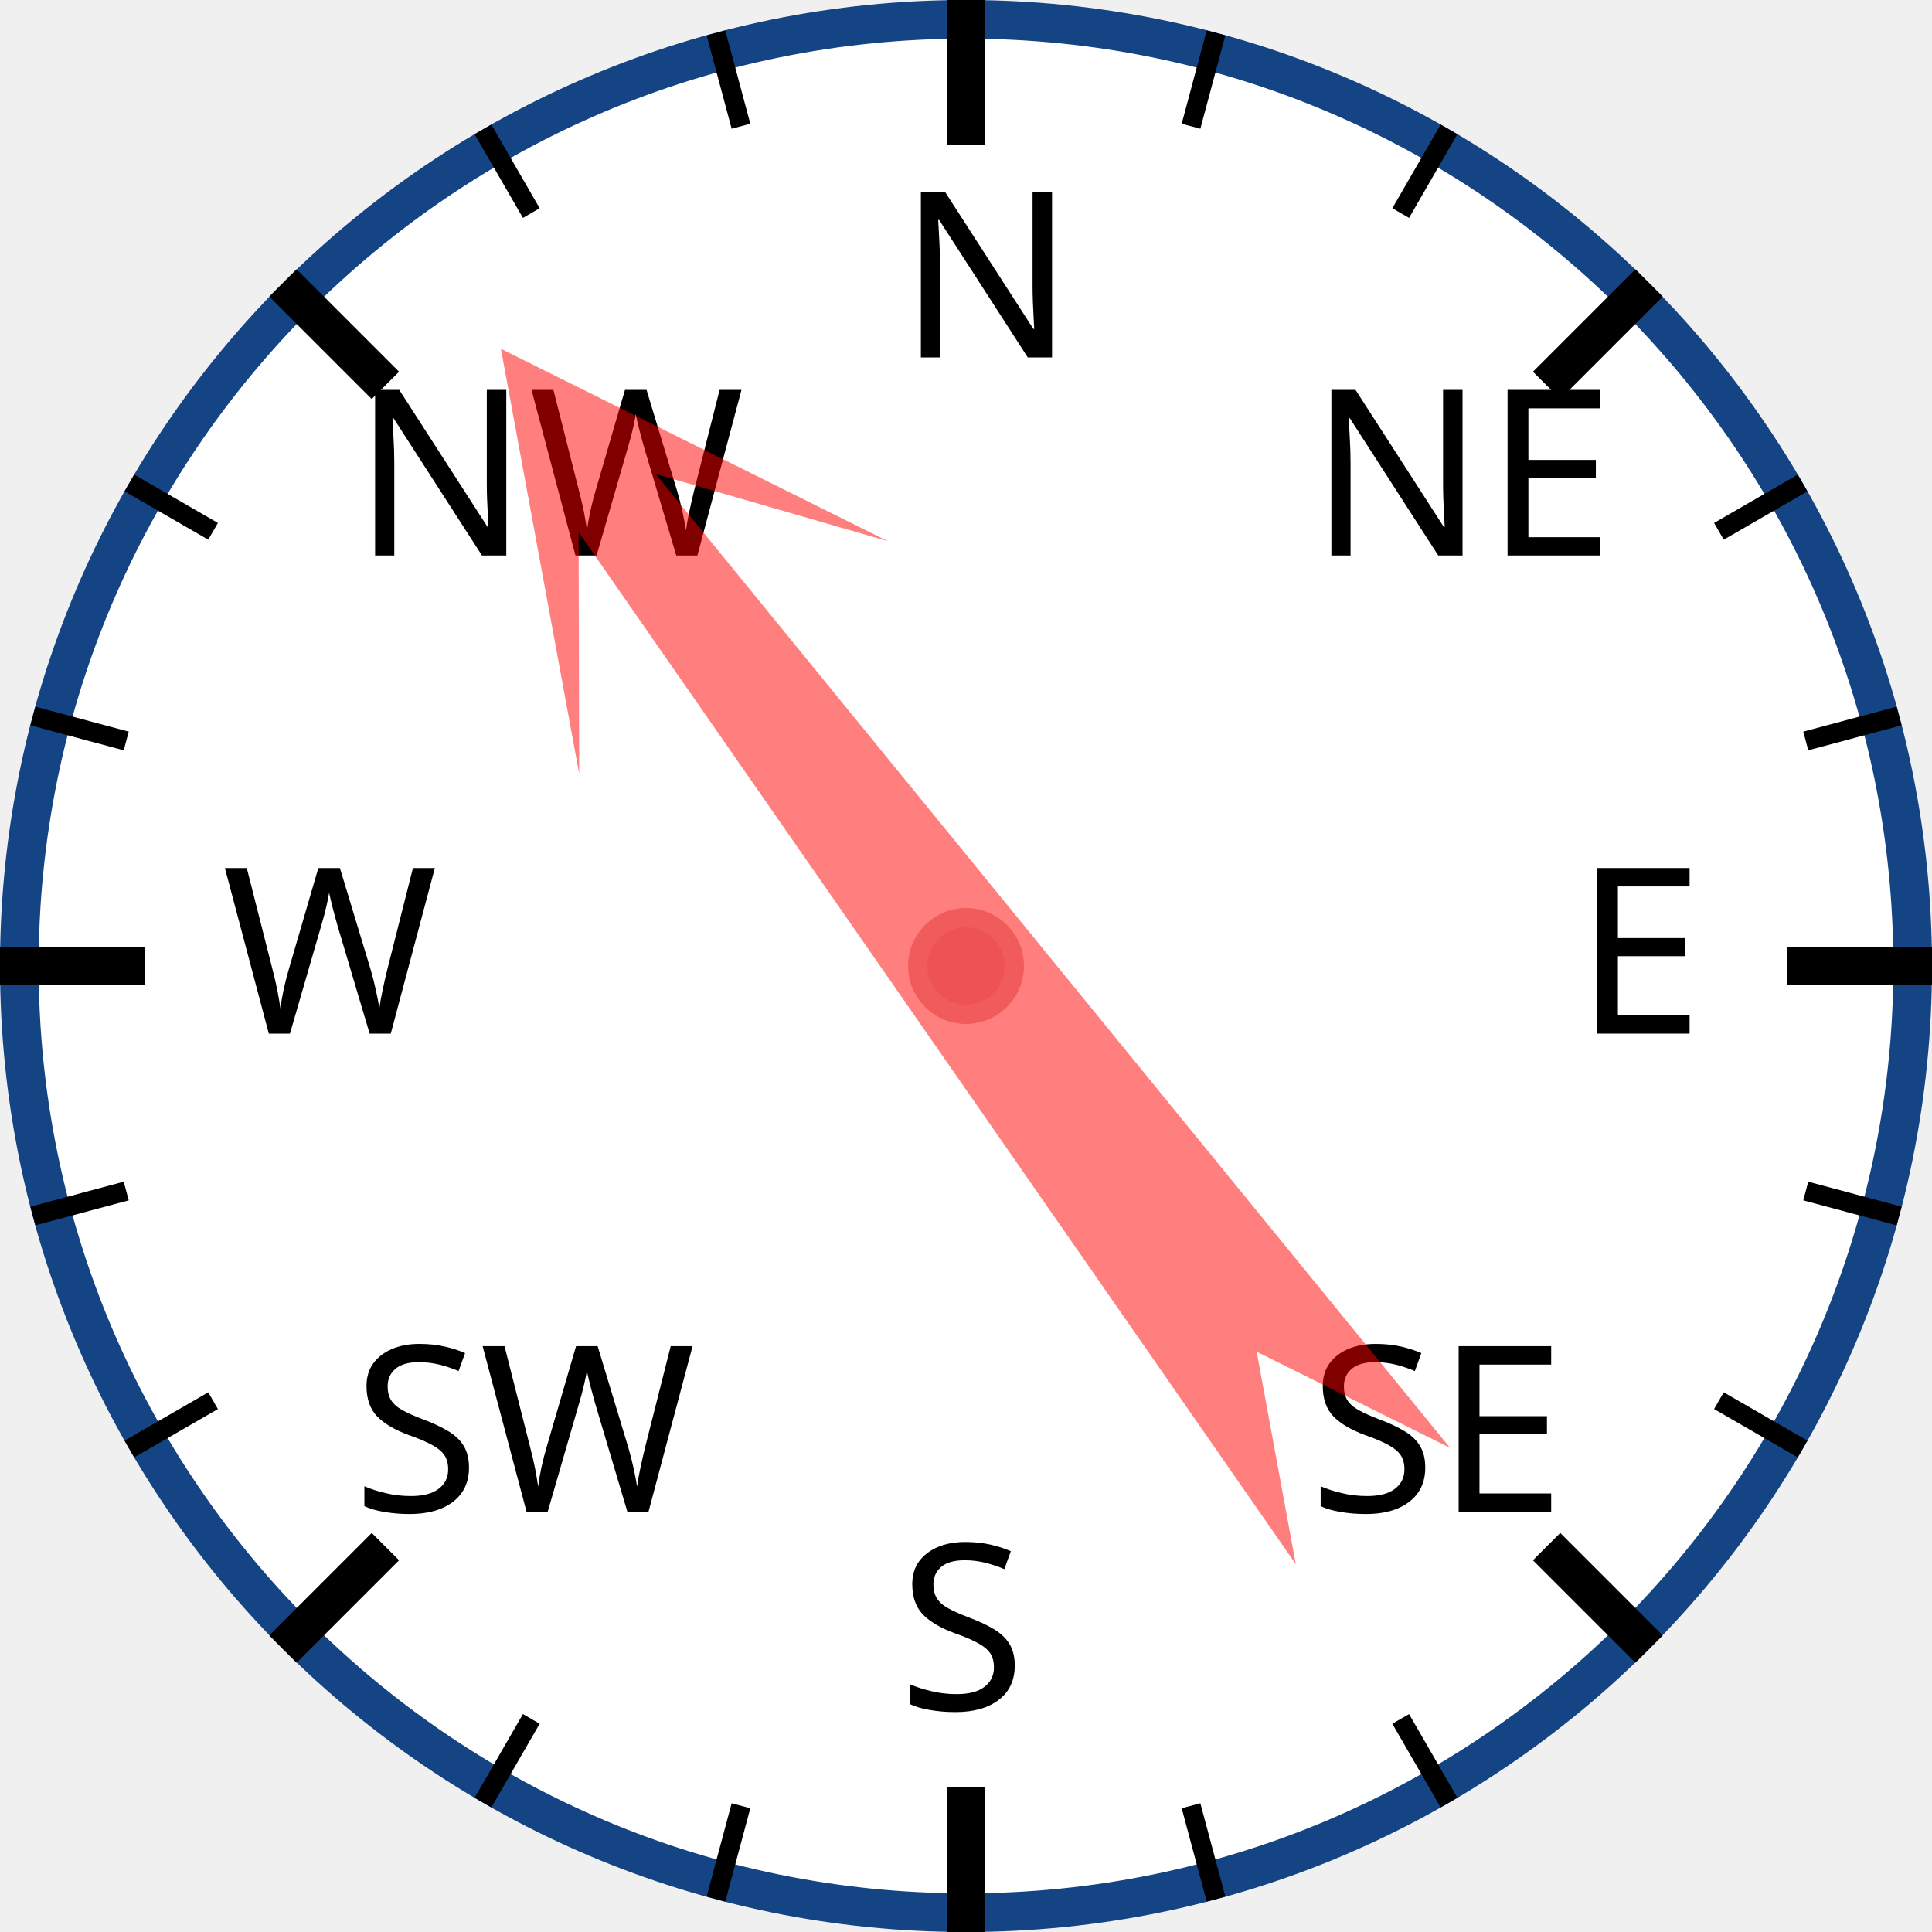
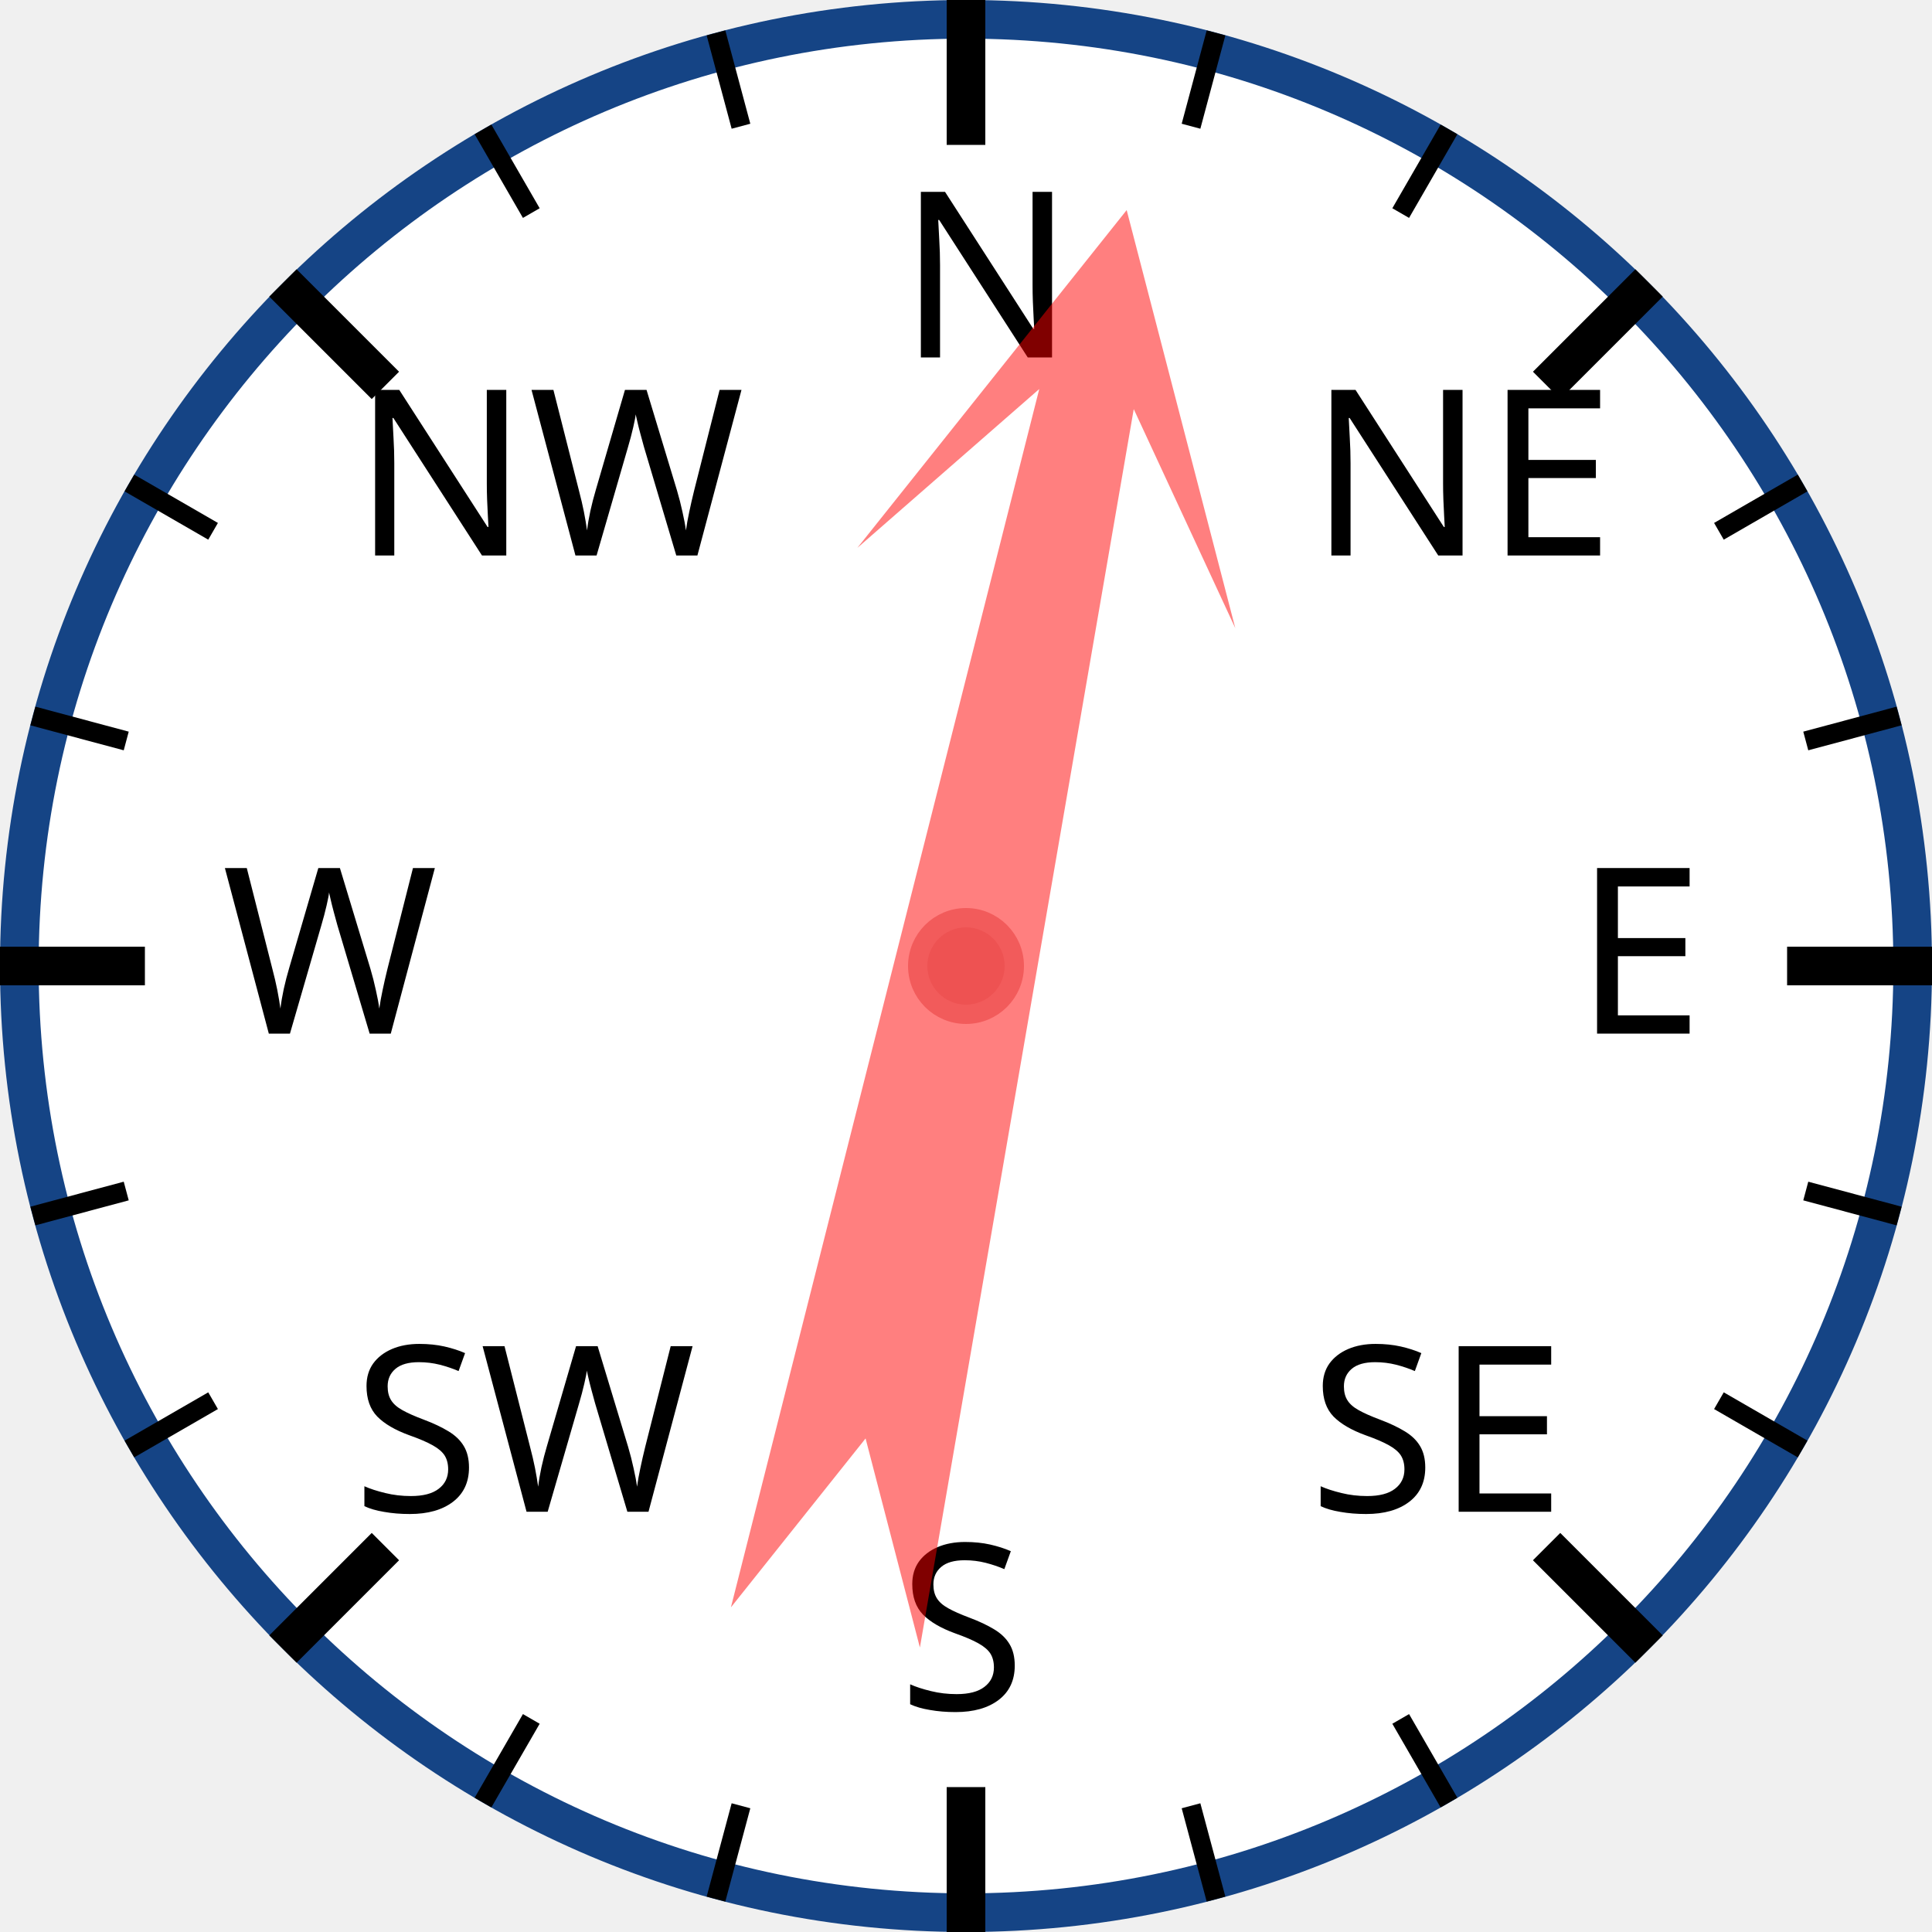
<svg xmlns="http://www.w3.org/2000/svg" width="120px" height="120px" viewBox="0 0 200 200">
  <circle cx="100" cy="100" r="98" style="fill: white; stroke: #154485; stroke-width: 4;" />
  <text x="93.0" y="37.0" style="font-family: sans-serif; font-size: 18pt;">N</text>
  <line x1="100.0" y1="0.0" x2="100.0" y2="15.0" style="stroke: black; stroke-width: 4;" />
  <line x1="74.118" y1="3.407" x2="76.706" y2="13.067" style="stroke: black; stroke-width: 2;" />
  <line x1="50" y1="13.397" x2="55" y2="22.058" style="stroke: black; stroke-width: 2;" />
  <text x="36.503" y="57.503" style="font-family: sans-serif; font-size: 18pt;">NW</text>
  <line x1="29.289" y1="29.289" x2="39.896" y2="39.896" style="stroke: black; stroke-width: 4;" />
  <line x1="13.397" y1="50" x2="22.058" y2="55" style="stroke: black; stroke-width: 2;" />
  <line x1="3.407" y1="74.118" x2="13.067" y2="76.706" style="stroke: black; stroke-width: 2;" />
  <text x="23.0" y="107.0" style="font-family: sans-serif; font-size: 18pt;">W</text>
  <line x1="0.0" y1="100.0" x2="15.0" y2="100.0" style="stroke: black; stroke-width: 4;" />
  <line x1="3.407" y1="125.882" x2="13.067" y2="123.294" style="stroke: black; stroke-width: 2;" />
  <line x1="13.397" y1="150" x2="22.058" y2="145" style="stroke: black; stroke-width: 2;" />
  <text x="36.503" y="156.497" style="font-family: sans-serif; font-size: 18pt;">SW</text>
  <line x1="29.289" y1="170.711" x2="39.896" y2="160.104" style="stroke: black; stroke-width: 4;" />
  <line x1="50" y1="186.603" x2="55" y2="177.942" style="stroke: black; stroke-width: 2;" />
  <line x1="74.118" y1="196.593" x2="76.706" y2="186.933" style="stroke: black; stroke-width: 2;" />
  <text x="93" y="177.0" style="font-family: sans-serif; font-size: 18pt;">S</text>
  <line x1="100" y1="200.0" x2="100" y2="185.0" style="stroke: black; stroke-width: 4;" />
  <line x1="125.882" y1="196.593" x2="123.294" y2="186.933" style="stroke: black; stroke-width: 2;" />
  <line x1="150.0" y1="186.603" x2="145.0" y2="177.942" style="stroke: black; stroke-width: 2;" />
  <text x="135.497" y="156.497" style="font-family: sans-serif; font-size: 18pt;">SE</text>
  <line x1="170.711" y1="170.711" x2="160.104" y2="160.104" style="stroke: black; stroke-width: 4;" />
  <line x1="186.603" y1="150" x2="177.942" y2="145" style="stroke: black; stroke-width: 2;" />
  <line x1="196.593" y1="125.882" x2="186.933" y2="123.294" style="stroke: black; stroke-width: 2;" />
  <text x="163.0" y="107" style="font-family: sans-serif; font-size: 18pt;">E</text>
  <line x1="200.0" y1="100" x2="185.0" y2="100" style="stroke: black; stroke-width: 4;" />
  <line x1="196.593" y1="74.118" x2="186.933" y2="76.706" style="stroke: black; stroke-width: 2;" />
  <line x1="186.603" y1="50" x2="177.942" y2="55" style="stroke: black; stroke-width: 2;" />
  <text x="135.497" y="57.503" style="font-family: sans-serif; font-size: 18pt;">NE</text>
  <line x1="170.711" y1="29.289" x2="160.104" y2="39.896" style="stroke: black; stroke-width: 4;" />
  <line x1="150" y1="13.397" x2="145" y2="22.058" style="stroke: black; stroke-width: 2;" />
  <line x1="125.882" y1="3.407" x2="123.294" y2="13.067" style="stroke: black; stroke-width: 2;" />
-   <polygon points="100 20 120 60 105 40 110 170 100 150 90 170 95 40 80 60" style="fill: red; fill-opacity: 0.5;" transform="rotate(323,100,100)" />
+   <polygon points="100 20 120 60 105 40 110 170 100 150 90 170 95 40 80 60" style="fill: red; fill-opacity: 0.5;" transform="rotate(12,100,100)" />
  <circle cx="100" cy="100" r="5" style="fill: #EE5252; stroke: #F25B5B; stroke-width: 2;" />
</svg>
